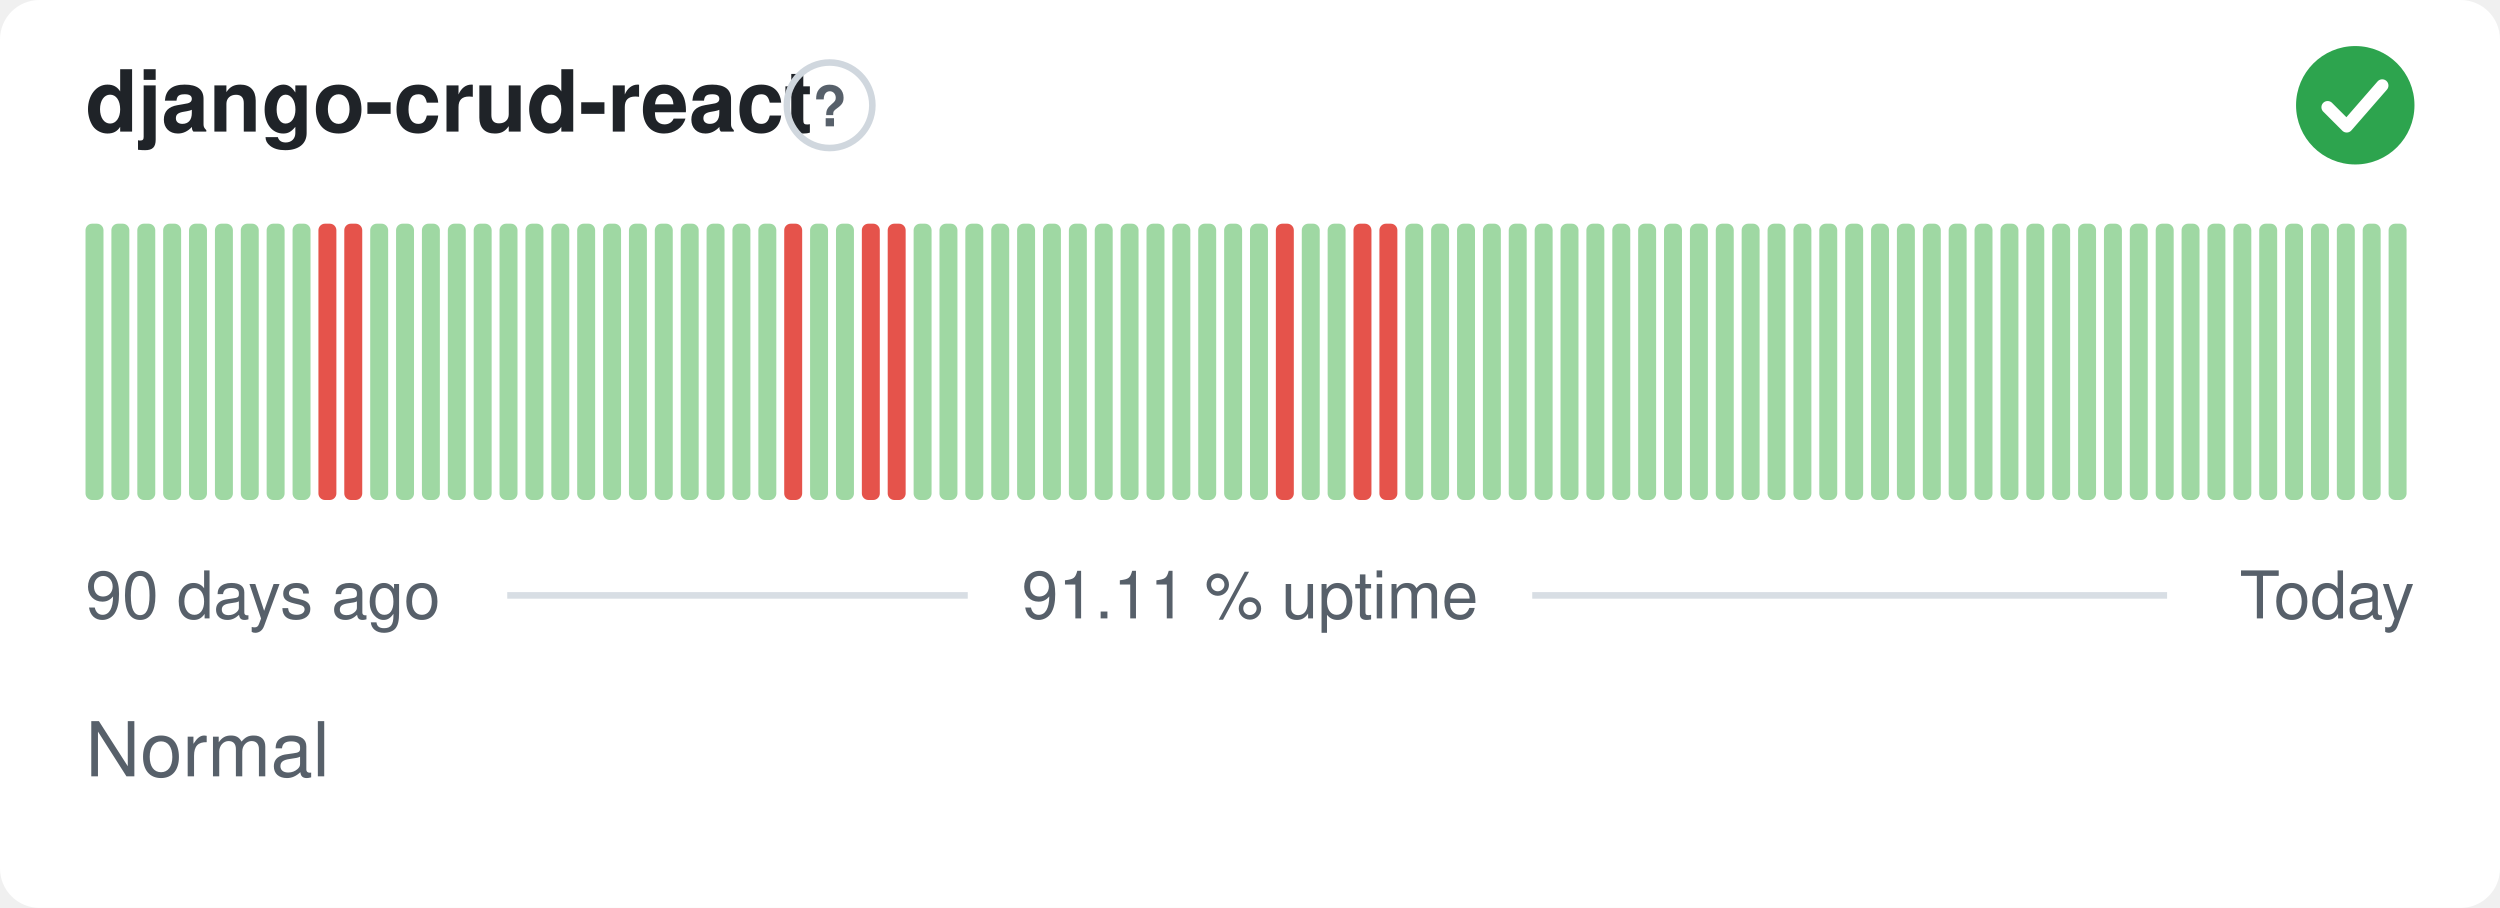
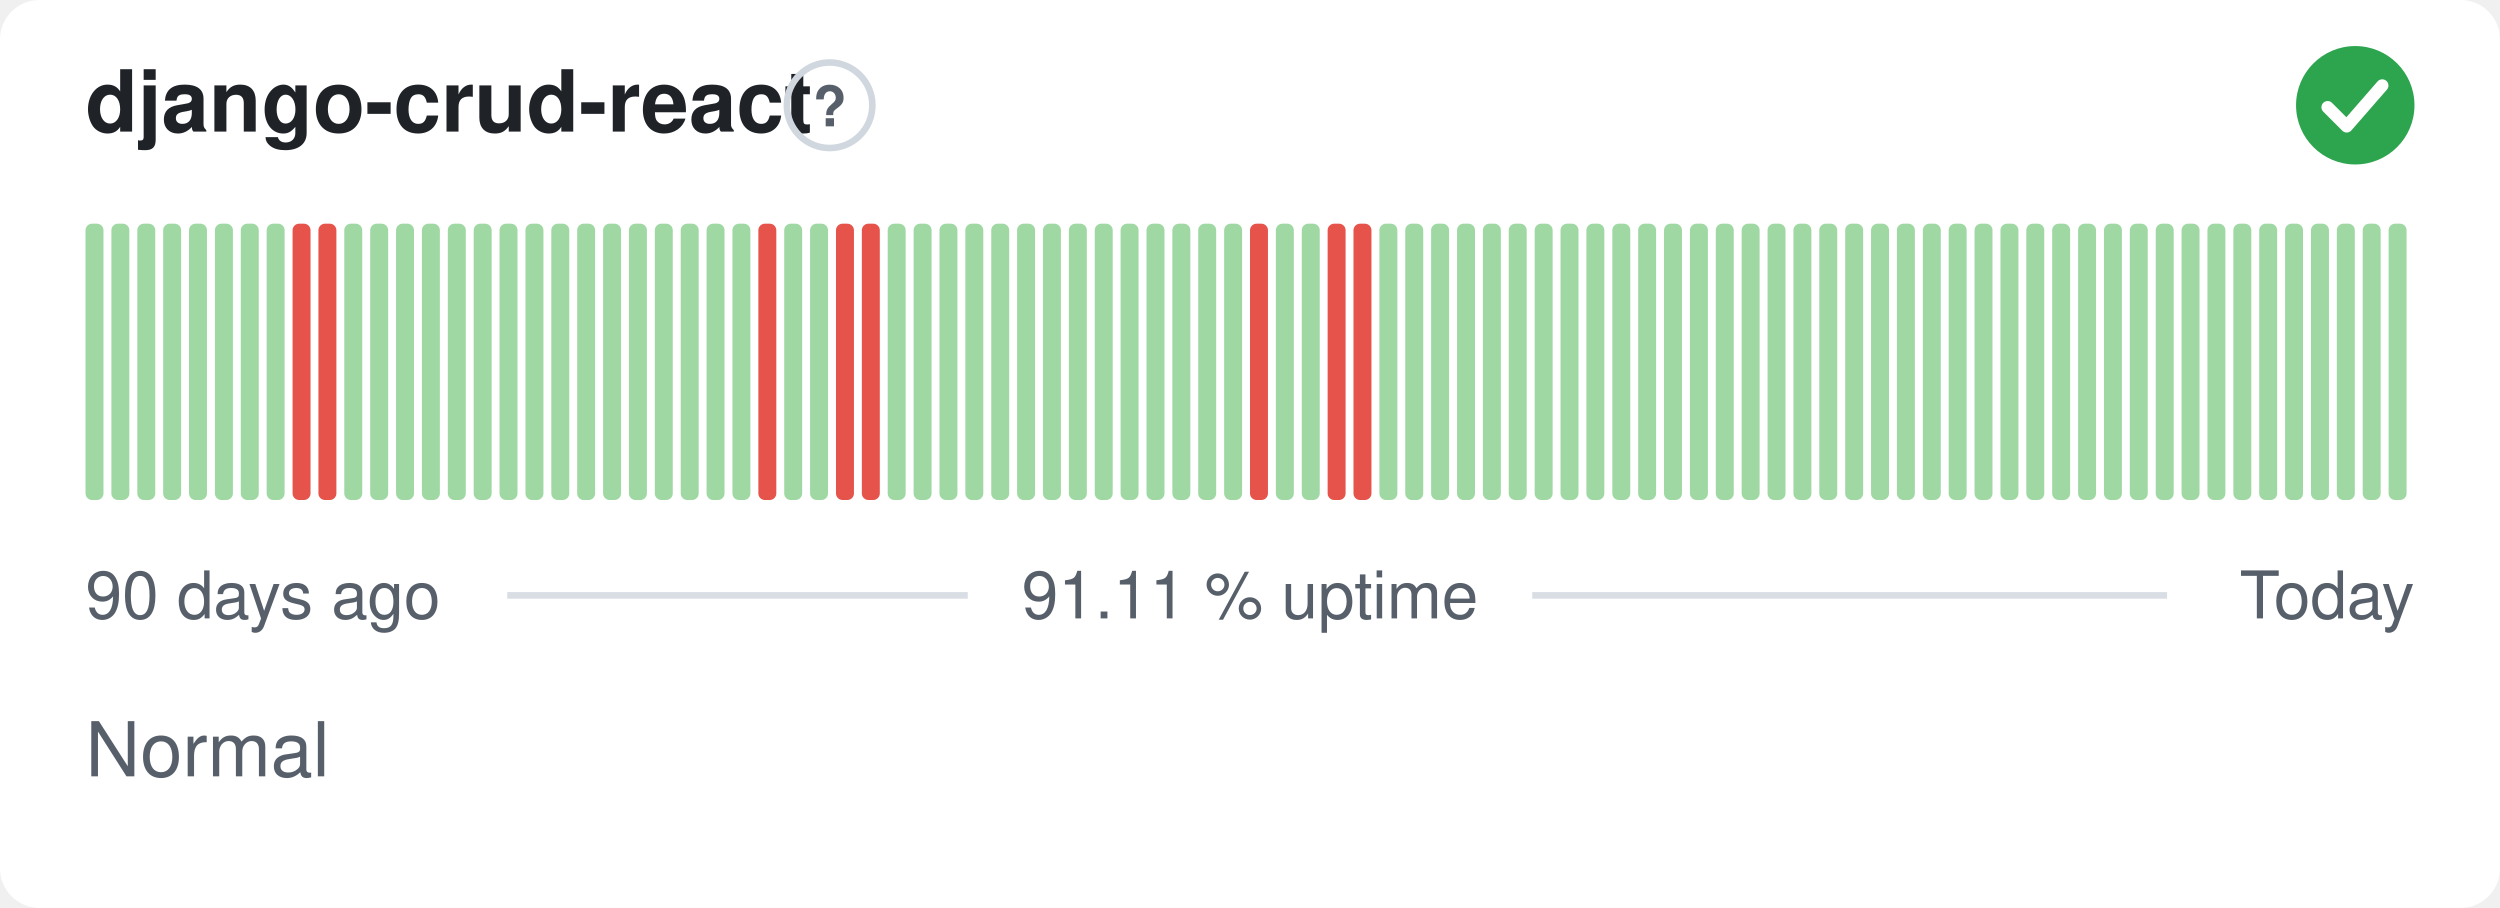
<svg xmlns="http://www.w3.org/2000/svg" width="380" height="138" viewBox="0 0 380 138" role="img" aria-label="django-crud-react: Normal, 91.11 % uptime over the last 90 days" font-family="-apple-system,BlinkMacSystemFont,'Segoe UI',Helvetica,Arial,sans-serif">
  <style>
    @media (prefers-color-scheme: dark) {
      .bg { fill: #0d1117 }
      .title { fill: #e6edf3 }
      .muted { fill: #8b949e }
      .hint { stroke: #30363d }
      .rule { stroke: #30363d }
      .nodata { fill: #21262d }
    }
  </style>
  <rect class="bg" width="380" height="138" rx="6" fill="#ffffff" />
  <text class="title" x="13" y="20" font-size="13" font-weight="600" fill="#1f2328">django-crud-react</text>
  <circle class="hint" cx="126.1" cy="16" r="6.5" fill="none" stroke="#d0d7de" stroke-width="1" />
  <text class="muted" x="126.1" y="19.2" text-anchor="middle" font-size="8.5" font-weight="700" fill="#57606a">?</text>
  <circle cx="358" cy="16" r="9" fill="#2da44e" />
  <path d="M353.80 16.30l2.90 2.90 5.40 -6.20" fill="none" stroke="#fff" stroke-width="1.89" stroke-linecap="round" stroke-linejoin="round" />
  <rect x="13.00" y="34.00" width="2.73" height="42.00" rx="1" fill="#9fd8a3" />
  <rect x="16.93" y="34.00" width="2.73" height="42.00" rx="1" fill="#9fd8a3" />
  <rect x="20.87" y="34.00" width="2.73" height="42.00" rx="1" fill="#9fd8a3" />
  <rect x="24.80" y="34.00" width="2.73" height="42.00" rx="1" fill="#9fd8a3" />
  <rect x="28.73" y="34.00" width="2.73" height="42.00" rx="1" fill="#9fd8a3" />
  <rect x="32.67" y="34.00" width="2.73" height="42.00" rx="1" fill="#9fd8a3" />
  <rect x="36.60" y="34.00" width="2.73" height="42.00" rx="1" fill="#9fd8a3" />
  <rect x="40.53" y="34.00" width="2.73" height="42.00" rx="1" fill="#9fd8a3" />
-   <rect x="44.47" y="34.00" width="2.73" height="42.00" rx="1" fill="#9fd8a3" />
+   <rect x="44.47" y="34.00" width="2.73" height="42.00" rx="1" fill="#e5534b" />
  <rect x="48.40" y="34.00" width="2.73" height="42.00" rx="1" fill="#e5534b" />
-   <rect x="52.33" y="34.00" width="2.73" height="42.00" rx="1" fill="#e5534b" />
+   <rect x="52.33" y="34.00" width="2.73" height="42.00" rx="1" fill="#9fd8a3" />
  <rect x="56.27" y="34.00" width="2.73" height="42.00" rx="1" fill="#9fd8a3" />
  <rect x="60.20" y="34.00" width="2.73" height="42.00" rx="1" fill="#9fd8a3" />
  <rect x="64.13" y="34.00" width="2.73" height="42.00" rx="1" fill="#9fd8a3" />
  <rect x="68.07" y="34.00" width="2.73" height="42.00" rx="1" fill="#9fd8a3" />
  <rect x="72.00" y="34.00" width="2.73" height="42.00" rx="1" fill="#9fd8a3" />
  <rect x="75.93" y="34.00" width="2.73" height="42.00" rx="1" fill="#9fd8a3" />
  <rect x="79.87" y="34.00" width="2.73" height="42.00" rx="1" fill="#9fd8a3" />
  <rect x="83.80" y="34.00" width="2.73" height="42.00" rx="1" fill="#9fd8a3" />
  <rect x="87.73" y="34.00" width="2.73" height="42.00" rx="1" fill="#9fd8a3" />
  <rect x="91.67" y="34.00" width="2.73" height="42.00" rx="1" fill="#9fd8a3" />
  <rect x="95.60" y="34.00" width="2.73" height="42.00" rx="1" fill="#9fd8a3" />
  <rect x="99.53" y="34.00" width="2.73" height="42.00" rx="1" fill="#9fd8a3" />
  <rect x="103.47" y="34.00" width="2.73" height="42.00" rx="1" fill="#9fd8a3" />
  <rect x="107.40" y="34.00" width="2.73" height="42.00" rx="1" fill="#9fd8a3" />
  <rect x="111.33" y="34.00" width="2.73" height="42.00" rx="1" fill="#9fd8a3" />
-   <rect x="115.27" y="34.00" width="2.73" height="42.00" rx="1" fill="#9fd8a3" />
-   <rect x="119.20" y="34.00" width="2.73" height="42.00" rx="1" fill="#e5534b" />
+   <rect x="115.27" y="34.00" width="2.73" height="42.00" rx="1" fill="#e5534b" />
+   <rect x="119.20" y="34.00" width="2.73" height="42.00" rx="1" fill="#9fd8a3" />
  <rect x="123.13" y="34.00" width="2.73" height="42.00" rx="1" fill="#9fd8a3" />
-   <rect x="127.07" y="34.00" width="2.73" height="42.00" rx="1" fill="#9fd8a3" />
+   <rect x="127.07" y="34.00" width="2.73" height="42.00" rx="1" fill="#e5534b" />
  <rect x="131.00" y="34.00" width="2.73" height="42.00" rx="1" fill="#e5534b" />
-   <rect x="134.93" y="34.00" width="2.73" height="42.00" rx="1" fill="#e5534b" />
+   <rect x="134.93" y="34.00" width="2.73" height="42.00" rx="1" fill="#9fd8a3" />
  <rect x="138.87" y="34.00" width="2.73" height="42.00" rx="1" fill="#9fd8a3" />
  <rect x="142.80" y="34.00" width="2.73" height="42.00" rx="1" fill="#9fd8a3" />
  <rect x="146.73" y="34.00" width="2.73" height="42.00" rx="1" fill="#9fd8a3" />
  <rect x="150.67" y="34.00" width="2.73" height="42.00" rx="1" fill="#9fd8a3" />
  <rect x="154.60" y="34.00" width="2.73" height="42.00" rx="1" fill="#9fd8a3" />
  <rect x="158.53" y="34.00" width="2.73" height="42.00" rx="1" fill="#9fd8a3" />
  <rect x="162.47" y="34.00" width="2.73" height="42.00" rx="1" fill="#9fd8a3" />
  <rect x="166.40" y="34.00" width="2.73" height="42.00" rx="1" fill="#9fd8a3" />
  <rect x="170.33" y="34.00" width="2.73" height="42.00" rx="1" fill="#9fd8a3" />
  <rect x="174.27" y="34.00" width="2.73" height="42.00" rx="1" fill="#9fd8a3" />
  <rect x="178.20" y="34.00" width="2.73" height="42.00" rx="1" fill="#9fd8a3" />
  <rect x="182.13" y="34.00" width="2.73" height="42.00" rx="1" fill="#9fd8a3" />
  <rect x="186.07" y="34.00" width="2.73" height="42.00" rx="1" fill="#9fd8a3" />
-   <rect x="190.00" y="34.00" width="2.73" height="42.00" rx="1" fill="#9fd8a3" />
-   <rect x="193.93" y="34.00" width="2.73" height="42.00" rx="1" fill="#e5534b" />
+   <rect x="190.00" y="34.00" width="2.73" height="42.00" rx="1" fill="#e5534b" />
+   <rect x="193.93" y="34.00" width="2.73" height="42.00" rx="1" fill="#9fd8a3" />
  <rect x="197.87" y="34.00" width="2.73" height="42.00" rx="1" fill="#9fd8a3" />
-   <rect x="201.80" y="34.00" width="2.73" height="42.00" rx="1" fill="#9fd8a3" />
+   <rect x="201.80" y="34.00" width="2.73" height="42.00" rx="1" fill="#e5534b" />
  <rect x="205.73" y="34.00" width="2.73" height="42.00" rx="1" fill="#e5534b" />
-   <rect x="209.67" y="34.00" width="2.73" height="42.00" rx="1" fill="#e5534b" />
+   <rect x="209.67" y="34.00" width="2.73" height="42.00" rx="1" fill="#9fd8a3" />
  <rect x="213.60" y="34.00" width="2.73" height="42.00" rx="1" fill="#9fd8a3" />
  <rect x="217.53" y="34.00" width="2.73" height="42.00" rx="1" fill="#9fd8a3" />
  <rect x="221.47" y="34.00" width="2.73" height="42.00" rx="1" fill="#9fd8a3" />
  <rect x="225.40" y="34.00" width="2.73" height="42.00" rx="1" fill="#9fd8a3" />
  <rect x="229.33" y="34.00" width="2.73" height="42.00" rx="1" fill="#9fd8a3" />
  <rect x="233.27" y="34.00" width="2.73" height="42.00" rx="1" fill="#9fd8a3" />
  <rect x="237.20" y="34.00" width="2.73" height="42.00" rx="1" fill="#9fd8a3" />
  <rect x="241.13" y="34.00" width="2.73" height="42.00" rx="1" fill="#9fd8a3" />
  <rect x="245.07" y="34.00" width="2.73" height="42.00" rx="1" fill="#9fd8a3" />
  <rect x="249.00" y="34.00" width="2.73" height="42.00" rx="1" fill="#9fd8a3" />
  <rect x="252.93" y="34.00" width="2.73" height="42.00" rx="1" fill="#9fd8a3" />
  <rect x="256.87" y="34.00" width="2.73" height="42.00" rx="1" fill="#9fd8a3" />
  <rect x="260.80" y="34.00" width="2.73" height="42.00" rx="1" fill="#9fd8a3" />
  <rect x="264.73" y="34.00" width="2.73" height="42.00" rx="1" fill="#9fd8a3" />
  <rect x="268.67" y="34.00" width="2.73" height="42.00" rx="1" fill="#9fd8a3" />
  <rect x="272.60" y="34.00" width="2.73" height="42.00" rx="1" fill="#9fd8a3" />
  <rect x="276.53" y="34.00" width="2.73" height="42.00" rx="1" fill="#9fd8a3" />
  <rect x="280.47" y="34.00" width="2.73" height="42.00" rx="1" fill="#9fd8a3" />
  <rect x="284.40" y="34.00" width="2.73" height="42.00" rx="1" fill="#9fd8a3" />
  <rect x="288.33" y="34.00" width="2.73" height="42.00" rx="1" fill="#9fd8a3" />
  <rect x="292.27" y="34.00" width="2.73" height="42.00" rx="1" fill="#9fd8a3" />
  <rect x="296.20" y="34.00" width="2.73" height="42.00" rx="1" fill="#9fd8a3" />
  <rect x="300.13" y="34.00" width="2.73" height="42.00" rx="1" fill="#9fd8a3" />
  <rect x="304.07" y="34.00" width="2.73" height="42.00" rx="1" fill="#9fd8a3" />
  <rect x="308.00" y="34.00" width="2.73" height="42.00" rx="1" fill="#9fd8a3" />
  <rect x="311.93" y="34.00" width="2.73" height="42.00" rx="1" fill="#9fd8a3" />
  <rect x="315.87" y="34.00" width="2.73" height="42.00" rx="1" fill="#9fd8a3" />
  <rect x="319.80" y="34.00" width="2.73" height="42.00" rx="1" fill="#9fd8a3" />
  <rect x="323.73" y="34.00" width="2.73" height="42.00" rx="1" fill="#9fd8a3" />
  <rect x="327.67" y="34.00" width="2.73" height="42.00" rx="1" fill="#9fd8a3" />
  <rect x="331.60" y="34.00" width="2.73" height="42.00" rx="1" fill="#9fd8a3" />
  <rect x="335.53" y="34.00" width="2.73" height="42.00" rx="1" fill="#9fd8a3" />
  <rect x="339.47" y="34.00" width="2.73" height="42.00" rx="1" fill="#9fd8a3" />
  <rect x="343.40" y="34.00" width="2.73" height="42.00" rx="1" fill="#9fd8a3" />
  <rect x="347.33" y="34.00" width="2.73" height="42.00" rx="1" fill="#9fd8a3" />
  <rect x="351.27" y="34.00" width="2.73" height="42.00" rx="1" fill="#9fd8a3" />
  <rect x="355.20" y="34.00" width="2.73" height="42.00" rx="1" fill="#9fd8a3" />
  <rect x="359.13" y="34.00" width="2.73" height="42.00" rx="1" fill="#9fd8a3" />
  <rect x="363.07" y="34.00" width="2.73" height="42.00" rx="1" fill="#9fd8a3" />
  <text class="muted" x="13" y="94" font-size="10" fill="#57606a">90 days ago</text>
  <text class="muted" x="190" y="94" text-anchor="middle" font-size="10" fill="#57606a">91.11 % uptime</text>
  <text class="muted" x="367" y="94" text-anchor="end" font-size="10" fill="#57606a">Today</text>
  <line class="rule" x1="77.1" y1="90.5" x2="147.1" y2="90.5" stroke="#d8dee4" stroke-width="1" />
  <line class="rule" x1="232.9" y1="90.5" x2="329.4" y2="90.5" stroke="#d8dee4" stroke-width="1" />
  <text class="muted" x="13" y="118" font-size="11.5" fill="#57606a">Normal</text>
</svg>
